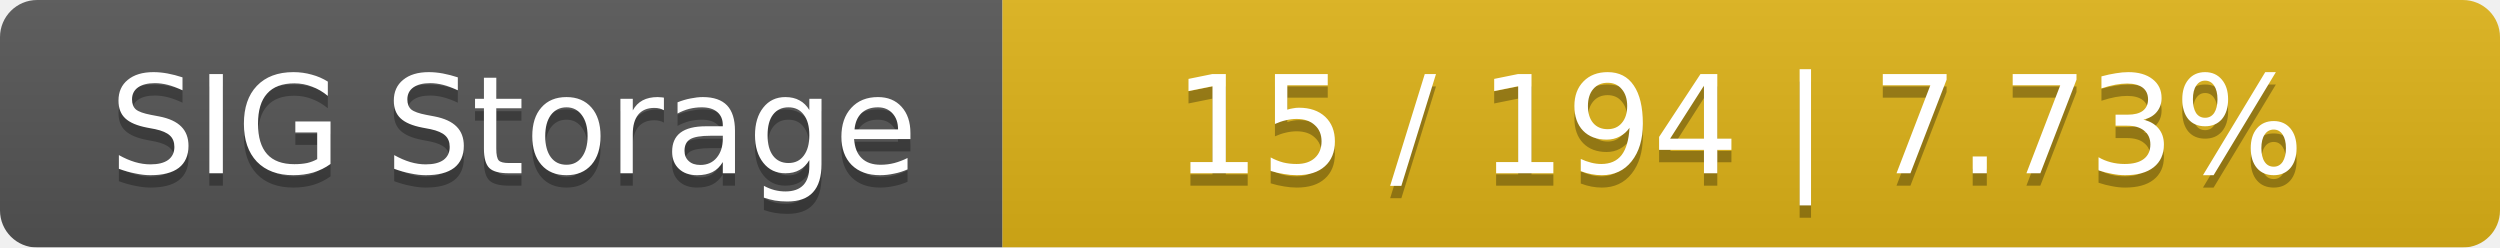
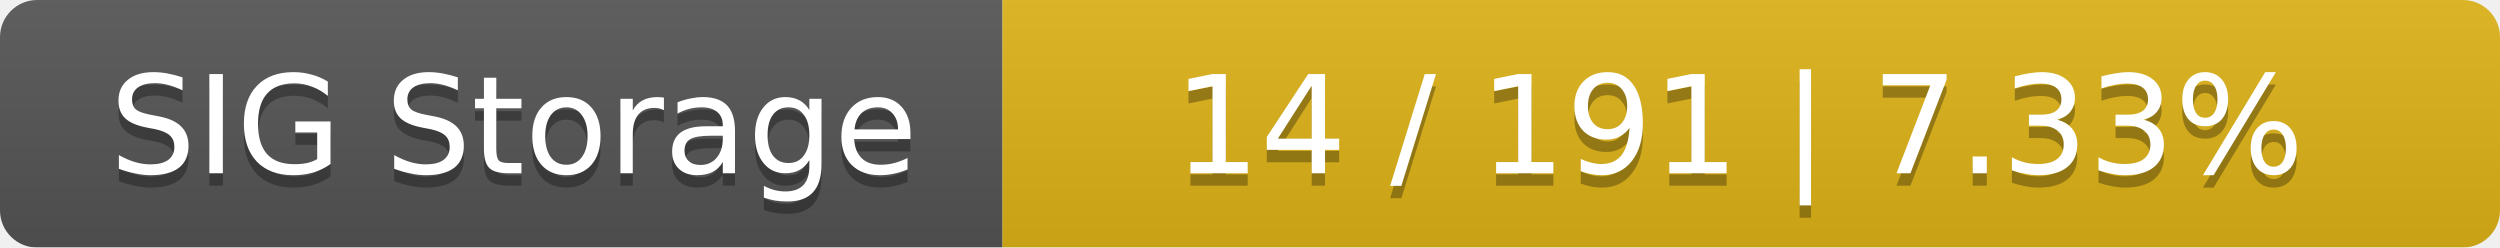
<svg xmlns="http://www.w3.org/2000/svg" width="202" height="20">
  <linearGradient id="smooth" x2="0" y2="100%">
    <stop offset="0" stop-color="#bbb" stop-opacity=".1" />
    <stop offset="1" stop-opacity=".1" />
  </linearGradient>
  <mask id="round">
    <rect width="202" height="20" rx="3" fill="#fff" />
  </mask>
  <g mask="url(#round)">
    <rect width="81" height="20" fill="#555" />
    <rect x="81" width="121" height="20" fill="#dfb317" />
    <rect width="202" height="20" fill="url(#smooth)" />
  </g>
  <g fill="#fff" text-anchor="middle" font-family="DejaVu Sans,Verdana,Geneva,sans-serif" font-size="11">
    <text x="41.5" y="15" fill="#010101" fill-opacity=".3">SIG Storage</text>
    <text x="41.5" y="14">SIG Storage</text>
-     <text x="140.5" y="15" fill="#010101" fill-opacity=".3">15 / 194    |    7.73%</text>
-     <text x="140.5" y="14">15 / 194    |    7.73%</text>
+     <text x="140.5" y="15" fill="#010101" fill-opacity=".3">14 / 191    |    7.33%</text>
+     <text x="140.5" y="14">14 / 191    |    7.33%</text>
  </g>
</svg>
